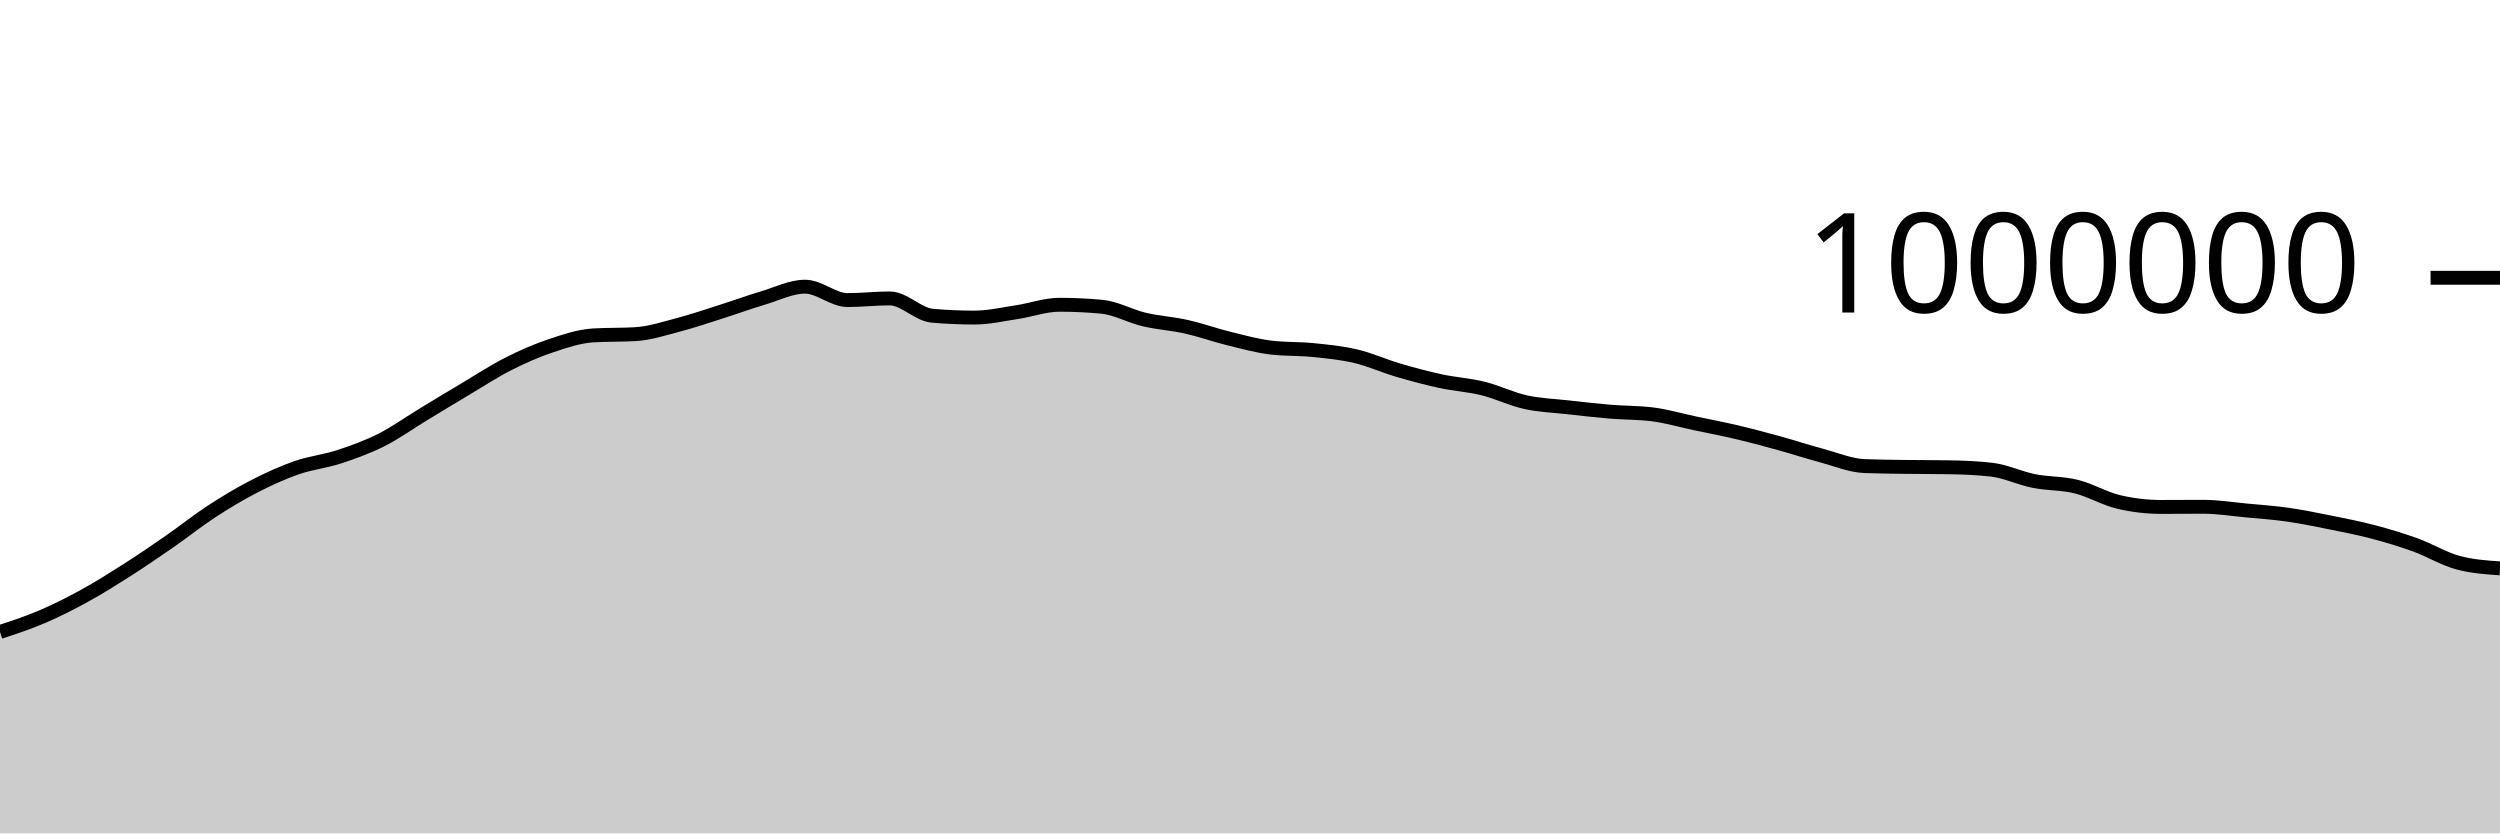
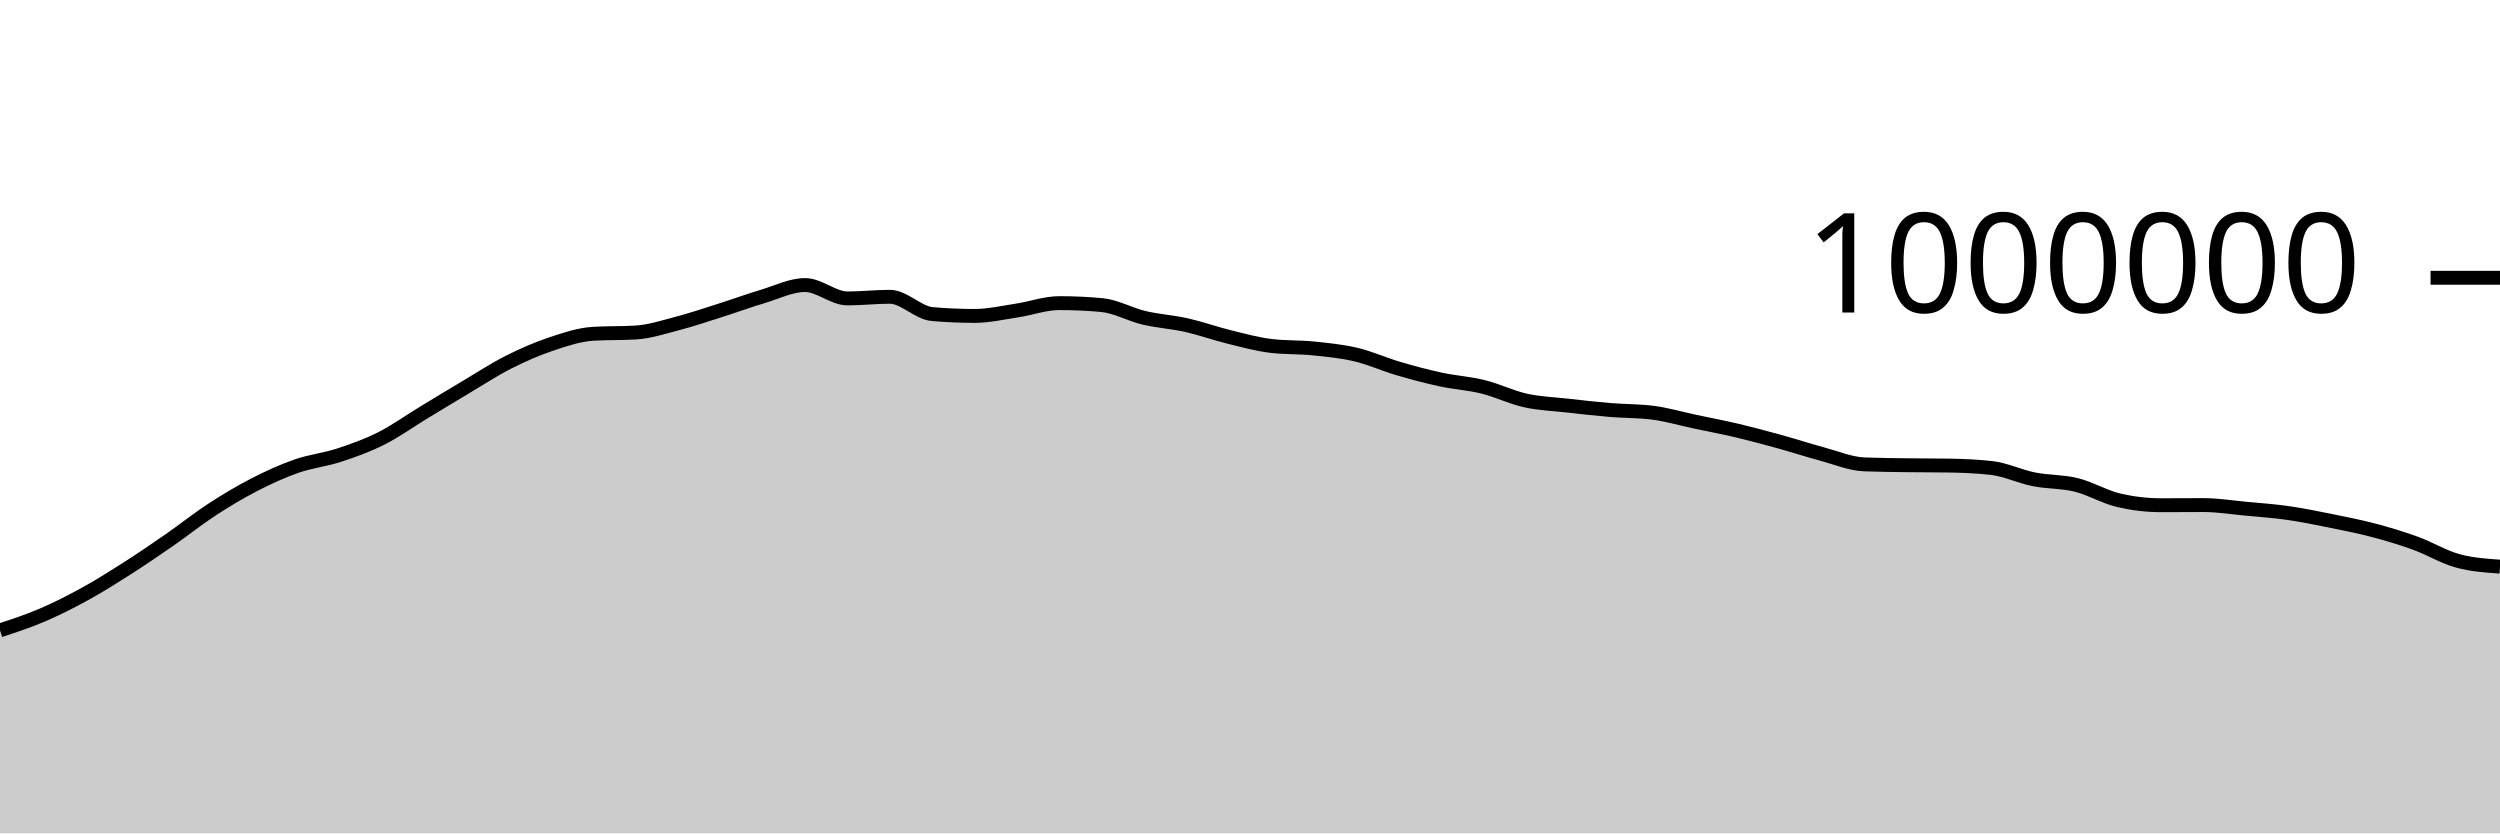
<svg xmlns="http://www.w3.org/2000/svg" viewBox="0 0 180 60">
  <g transform="translate(0,20)">
-     <path class="area" fill="rgba(0, 0, 0, 0.2)" d="M0,25.501C1.017,25.167,2.034,24.833,3.051,24.397C4.068,23.961,5.085,23.447,6.102,22.887C7.119,22.328,8.136,21.69,9.153,21.041C10.169,20.392,11.186,19.699,12.203,18.994C13.22,18.289,14.237,17.474,15.254,16.811C16.271,16.149,17.288,15.541,18.305,15.018C19.322,14.495,20.339,14.029,21.356,13.675C22.373,13.32,23.39,13.223,24.407,12.89C25.424,12.558,26.441,12.192,27.458,11.68C28.475,11.168,29.492,10.436,30.508,9.82C31.525,9.203,32.542,8.585,33.559,7.981C34.576,7.377,35.593,6.709,36.61,6.195C37.627,5.68,38.644,5.235,39.661,4.895C40.678,4.554,41.695,4.21,42.712,4.149C43.729,4.088,44.746,4.119,45.763,4.058C46.78,3.997,47.797,3.662,48.814,3.396C49.831,3.13,50.847,2.783,51.864,2.461C52.881,2.139,53.898,1.766,54.915,1.462C55.932,1.159,56.949,0.641,57.966,0.641C58.983,0.641,60,1.605,61.017,1.605C62.034,1.605,63.051,1.486,64.068,1.486C65.085,1.486,66.102,2.644,67.119,2.732C68.136,2.821,69.153,2.865,70.169,2.865C71.186,2.865,72.203,2.628,73.22,2.474C74.237,2.321,75.254,1.943,76.271,1.943C77.288,1.943,78.305,1.99,79.322,2.084C80.339,2.177,81.356,2.761,82.373,3.002C83.39,3.242,84.407,3.299,85.424,3.527C86.441,3.756,87.458,4.124,88.475,4.374C89.492,4.624,90.508,4.907,91.525,5.027C92.542,5.147,93.559,5.103,94.576,5.207C95.593,5.311,96.61,5.41,97.627,5.651C98.644,5.892,99.661,6.355,100.678,6.654C101.695,6.953,102.712,7.224,103.729,7.444C104.746,7.663,105.763,7.72,106.78,7.972C107.797,8.223,108.814,8.728,109.831,8.953C110.847,9.179,111.864,9.211,112.881,9.325C113.898,9.44,114.915,9.556,115.932,9.641C116.949,9.726,117.966,9.705,118.983,9.834C120,9.962,121.017,10.264,122.034,10.479C123.051,10.695,124.068,10.886,125.085,11.127C126.102,11.367,127.119,11.642,128.136,11.923C129.153,12.203,130.169,12.537,131.186,12.809C132.203,13.082,133.22,13.517,134.237,13.558C135.254,13.598,136.271,13.604,137.288,13.618C138.305,13.632,139.322,13.626,140.339,13.643C141.356,13.66,142.373,13.701,143.39,13.817C144.407,13.933,145.424,14.43,146.441,14.633C147.458,14.836,148.475,14.784,149.492,15.036C150.508,15.287,151.525,15.901,152.542,16.14C153.559,16.379,154.576,16.499,155.593,16.499C156.61,16.499,157.627,16.488,158.644,16.488C159.661,16.488,160.678,16.653,161.695,16.749C162.712,16.844,163.729,16.915,164.746,17.061C165.763,17.206,166.78,17.417,167.797,17.622C168.814,17.827,169.831,18.024,170.847,18.292C171.864,18.56,172.881,18.863,173.898,19.231C174.915,19.6,175.932,20.224,176.949,20.503C177.966,20.782,178.983,20.852,180,20.922L180,40C178.983,40,177.966,40,176.949,40C175.932,40,174.915,40,173.898,40C172.881,40,171.864,40,170.847,40C169.831,40,168.814,40,167.797,40C166.78,40,165.763,40,164.746,40C163.729,40,162.712,40,161.695,40C160.678,40,159.661,40,158.644,40C157.627,40,156.61,40,155.593,40C154.576,40,153.559,40,152.542,40C151.525,40,150.508,40,149.492,40C148.475,40,147.458,40,146.441,40C145.424,40,144.407,40,143.39,40C142.373,40,141.356,40,140.339,40C139.322,40,138.305,40,137.288,40C136.271,40,135.254,40,134.237,40C133.22,40,132.203,40,131.186,40C130.169,40,129.153,40,128.136,40C127.119,40,126.102,40,125.085,40C124.068,40,123.051,40,122.034,40C121.017,40,120,40,118.983,40C117.966,40,116.949,40,115.932,40C114.915,40,113.898,40,112.881,40C111.864,40,110.847,40,109.831,40C108.814,40,107.797,40,106.78,40C105.763,40,104.746,40,103.729,40C102.712,40,101.695,40,100.678,40C99.661,40,98.644,40,97.627,40C96.61,40,95.593,40,94.576,40C93.559,40,92.542,40,91.525,40C90.508,40,89.492,40,88.475,40C87.458,40,86.441,40,85.424,40C84.407,40,83.39,40,82.373,40C81.356,40,80.339,40,79.322,40C78.305,40,77.288,40,76.271,40C75.254,40,74.237,40,73.22,40C72.203,40,71.186,40,70.169,40C69.153,40,68.136,40,67.119,40C66.102,40,65.085,40,64.068,40C63.051,40,62.034,40,61.017,40C60,40,58.983,40,57.966,40C56.949,40,55.932,40,54.915,40C53.898,40,52.881,40,51.864,40C50.847,40,49.831,40,48.814,40C47.797,40,46.78,40,45.763,40C44.746,40,43.729,40,42.712,40C41.695,40,40.678,40,39.661,40C38.644,40,37.627,40,36.61,40C35.593,40,34.576,40,33.559,40C32.542,40,31.525,40,30.508,40C29.492,40,28.475,40,27.458,40C26.441,40,25.424,40,24.407,40C23.39,40,22.373,40,21.356,40C20.339,40,19.322,40,18.305,40C17.288,40,16.271,40,15.254,40C14.237,40,13.22,40,12.203,40C11.186,40,10.169,40,9.153,40C8.136,40,7.119,40,6.102,40C5.085,40,4.068,40,3.051,40C2.034,40,1.017,40,0,40Z" />
-     <path class="line" stroke="black" fill="none" d="M0,25.501C1.017,25.167,2.034,24.833,3.051,24.397C4.068,23.961,5.085,23.447,6.102,22.887C7.119,22.328,8.136,21.69,9.153,21.041C10.169,20.392,11.186,19.699,12.203,18.994C13.22,18.289,14.237,17.474,15.254,16.811C16.271,16.149,17.288,15.541,18.305,15.018C19.322,14.495,20.339,14.029,21.356,13.675C22.373,13.32,23.39,13.223,24.407,12.89C25.424,12.558,26.441,12.192,27.458,11.68C28.475,11.168,29.492,10.436,30.508,9.82C31.525,9.203,32.542,8.585,33.559,7.981C34.576,7.377,35.593,6.709,36.61,6.195C37.627,5.68,38.644,5.235,39.661,4.895C40.678,4.554,41.695,4.21,42.712,4.149C43.729,4.088,44.746,4.119,45.763,4.058C46.78,3.997,47.797,3.662,48.814,3.396C49.831,3.13,50.847,2.783,51.864,2.461C52.881,2.139,53.898,1.766,54.915,1.462C55.932,1.159,56.949,0.641,57.966,0.641C58.983,0.641,60,1.605,61.017,1.605C62.034,1.605,63.051,1.486,64.068,1.486C65.085,1.486,66.102,2.644,67.119,2.732C68.136,2.821,69.153,2.865,70.169,2.865C71.186,2.865,72.203,2.628,73.22,2.474C74.237,2.321,75.254,1.943,76.271,1.943C77.288,1.943,78.305,1.99,79.322,2.084C80.339,2.177,81.356,2.761,82.373,3.002C83.39,3.242,84.407,3.299,85.424,3.527C86.441,3.756,87.458,4.124,88.475,4.374C89.492,4.624,90.508,4.907,91.525,5.027C92.542,5.147,93.559,5.103,94.576,5.207C95.593,5.311,96.61,5.41,97.627,5.651C98.644,5.892,99.661,6.355,100.678,6.654C101.695,6.953,102.712,7.224,103.729,7.444C104.746,7.663,105.763,7.72,106.78,7.972C107.797,8.223,108.814,8.728,109.831,8.953C110.847,9.179,111.864,9.211,112.881,9.325C113.898,9.44,114.915,9.556,115.932,9.641C116.949,9.726,117.966,9.705,118.983,9.834C120,9.962,121.017,10.264,122.034,10.479C123.051,10.695,124.068,10.886,125.085,11.127C126.102,11.367,127.119,11.642,128.136,11.923C129.153,12.203,130.169,12.537,131.186,12.809C132.203,13.082,133.22,13.517,134.237,13.558C135.254,13.598,136.271,13.604,137.288,13.618C138.305,13.632,139.322,13.626,140.339,13.643C141.356,13.66,142.373,13.701,143.39,13.817C144.407,13.933,145.424,14.43,146.441,14.633C147.458,14.836,148.475,14.784,149.492,15.036C150.508,15.287,151.525,15.901,152.542,16.14C153.559,16.379,154.576,16.499,155.593,16.499C156.61,16.499,157.627,16.488,158.644,16.488C159.661,16.488,160.678,16.653,161.695,16.749C162.712,16.844,163.729,16.915,164.746,17.061C165.763,17.206,166.78,17.417,167.797,17.622C168.814,17.827,169.831,18.024,170.847,18.292C171.864,18.56,172.881,18.863,173.898,19.231C174.915,19.6,175.932,20.224,176.949,20.503C177.966,20.782,178.983,20.852,180,20.922" />
+     <path class="area" fill="rgba(0, 0, 0, 0.2)" d="M0,25.387C1.017,25.052,2.034,24.718,3.051,24.282C4.068,23.846,5.085,23.332,6.102,22.772C7.119,22.213,8.136,21.575,9.153,20.926C10.169,20.277,11.186,19.584,12.203,18.879C13.22,18.174,14.237,17.359,15.254,16.696C16.271,16.033,17.288,15.425,18.305,14.902C19.322,14.379,20.339,13.913,21.356,13.559C22.373,13.204,23.39,13.107,24.407,12.774C25.424,12.442,26.441,12.076,27.458,11.564C28.475,11.052,29.492,10.32,30.508,9.703C31.525,9.087,32.542,8.468,33.559,7.864C34.576,7.26,35.593,6.593,36.61,6.078C37.627,5.564,38.644,5.119,39.661,4.778C40.678,4.437,41.695,4.093,42.712,4.032C43.729,3.971,44.746,4.002,45.763,3.941C46.78,3.88,47.797,3.545,48.814,3.279C49.831,3.012,50.847,2.666,51.864,2.344C52.881,2.021,53.898,1.648,54.915,1.345C55.932,1.041,56.949,0.523,57.966,0.523C58.983,0.523,60,1.487,61.017,1.487C62.034,1.487,63.051,1.368,64.068,1.368C65.085,1.368,66.102,2.526,67.119,2.614C68.136,2.702,69.153,2.746,70.169,2.746C71.186,2.746,72.203,2.51,73.22,2.356C74.237,2.202,75.254,1.825,76.271,1.825C77.288,1.825,78.305,1.871,79.322,1.965C80.339,2.058,81.356,2.642,82.373,2.883C83.39,3.123,84.407,3.179,85.424,3.408C86.441,3.637,87.458,4.004,88.475,4.254C89.492,4.504,90.508,4.787,91.525,4.908C92.542,5.028,93.559,4.984,94.576,5.088C95.593,5.192,96.61,5.29,97.627,5.531C98.644,5.772,99.661,6.235,100.678,6.534C101.695,6.833,102.712,7.104,103.729,7.324C104.746,7.543,105.763,7.6,106.78,7.851C107.797,8.103,108.814,8.607,109.831,8.833C110.847,9.059,111.864,9.09,112.881,9.205C113.898,9.319,114.915,9.436,115.932,9.52C116.949,9.605,117.966,9.585,118.983,9.713C120,9.841,121.017,10.143,122.034,10.358C123.051,10.574,124.068,10.765,125.085,11.005C126.102,11.246,127.119,11.521,128.136,11.801C129.153,12.082,130.169,12.415,131.186,12.688C132.203,12.96,133.22,13.396,134.237,13.436C135.254,13.476,136.271,13.482,137.288,13.496C138.305,13.511,139.322,13.505,140.339,13.521C141.356,13.538,142.373,13.579,143.39,13.695C144.407,13.811,145.424,14.308,146.441,14.511C147.458,14.714,148.475,14.662,149.492,14.913C150.508,15.164,151.525,15.779,152.542,16.018C153.559,16.256,154.576,16.376,155.593,16.376C156.61,16.376,157.627,16.365,158.644,16.365C159.661,16.365,160.678,16.53,161.695,16.626C162.712,16.721,163.729,16.792,164.746,16.937C165.763,17.083,166.78,17.293,167.797,17.498C168.814,17.704,169.831,17.9,170.847,18.168C171.864,18.436,172.881,18.739,173.898,19.108C174.915,19.476,175.932,20.101,176.949,20.379C177.966,20.658,178.983,20.728,180,20.798L180,40C178.983,40,177.966,40,176.949,40C175.932,40,174.915,40,173.898,40C172.881,40,171.864,40,170.847,40C169.831,40,168.814,40,167.797,40C166.78,40,165.763,40,164.746,40C163.729,40,162.712,40,161.695,40C160.678,40,159.661,40,158.644,40C157.627,40,156.61,40,155.593,40C154.576,40,153.559,40,152.542,40C151.525,40,150.508,40,149.492,40C148.475,40,147.458,40,146.441,40C145.424,40,144.407,40,143.39,40C142.373,40,141.356,40,140.339,40C139.322,40,138.305,40,137.288,40C136.271,40,135.254,40,134.237,40C133.22,40,132.203,40,131.186,40C130.169,40,129.153,40,128.136,40C127.119,40,126.102,40,125.085,40C124.068,40,123.051,40,122.034,40C121.017,40,120,40,118.983,40C117.966,40,116.949,40,115.932,40C114.915,40,113.898,40,112.881,40C111.864,40,110.847,40,109.831,40C108.814,40,107.797,40,106.78,40C105.763,40,104.746,40,103.729,40C102.712,40,101.695,40,100.678,40C99.661,40,98.644,40,97.627,40C96.61,40,95.593,40,94.576,40C93.559,40,92.542,40,91.525,40C90.508,40,89.492,40,88.475,40C87.458,40,86.441,40,85.424,40C84.407,40,83.39,40,82.373,40C81.356,40,80.339,40,79.322,40C78.305,40,77.288,40,76.271,40C75.254,40,74.237,40,73.22,40C72.203,40,71.186,40,70.169,40C69.153,40,68.136,40,67.119,40C66.102,40,65.085,40,64.068,40C63.051,40,62.034,40,61.017,40C60,40,58.983,40,57.966,40C56.949,40,55.932,40,54.915,40C53.898,40,52.881,40,51.864,40C50.847,40,49.831,40,48.814,40C47.797,40,46.78,40,45.763,40C44.746,40,43.729,40,42.712,40C41.695,40,40.678,40,39.661,40C38.644,40,37.627,40,36.61,40C35.593,40,34.576,40,33.559,40C32.542,40,31.525,40,30.508,40C29.492,40,28.475,40,27.458,40C26.441,40,25.424,40,24.407,40C23.39,40,22.373,40,21.356,40C20.339,40,19.322,40,18.305,40C17.288,40,16.271,40,15.254,40C14.237,40,13.22,40,12.203,40C11.186,40,10.169,40,9.153,40C8.136,40,7.119,40,6.102,40C5.085,40,4.068,40,3.051,40C2.034,40,1.017,40,0,40Z" />
+     <path class="line" stroke="black" fill="none" d="M0,25.387C1.017,25.052,2.034,24.718,3.051,24.282C4.068,23.846,5.085,23.332,6.102,22.772C7.119,22.213,8.136,21.575,9.153,20.926C10.169,20.277,11.186,19.584,12.203,18.879C13.22,18.174,14.237,17.359,15.254,16.696C16.271,16.033,17.288,15.425,18.305,14.902C19.322,14.379,20.339,13.913,21.356,13.559C22.373,13.204,23.39,13.107,24.407,12.774C25.424,12.442,26.441,12.076,27.458,11.564C28.475,11.052,29.492,10.32,30.508,9.703C31.525,9.087,32.542,8.468,33.559,7.864C34.576,7.26,35.593,6.593,36.61,6.078C37.627,5.564,38.644,5.119,39.661,4.778C40.678,4.437,41.695,4.093,42.712,4.032C43.729,3.971,44.746,4.002,45.763,3.941C46.78,3.88,47.797,3.545,48.814,3.279C49.831,3.012,50.847,2.666,51.864,2.344C52.881,2.021,53.898,1.648,54.915,1.345C55.932,1.041,56.949,0.523,57.966,0.523C58.983,0.523,60,1.487,61.017,1.487C62.034,1.487,63.051,1.368,64.068,1.368C65.085,1.368,66.102,2.526,67.119,2.614C68.136,2.702,69.153,2.746,70.169,2.746C71.186,2.746,72.203,2.51,73.22,2.356C74.237,2.202,75.254,1.825,76.271,1.825C77.288,1.825,78.305,1.871,79.322,1.965C80.339,2.058,81.356,2.642,82.373,2.883C83.39,3.123,84.407,3.179,85.424,3.408C86.441,3.637,87.458,4.004,88.475,4.254C89.492,4.504,90.508,4.787,91.525,4.908C92.542,5.028,93.559,4.984,94.576,5.088C95.593,5.192,96.61,5.29,97.627,5.531C98.644,5.772,99.661,6.235,100.678,6.534C101.695,6.833,102.712,7.104,103.729,7.324C104.746,7.543,105.763,7.6,106.78,7.851C107.797,8.103,108.814,8.607,109.831,8.833C110.847,9.059,111.864,9.09,112.881,9.205C113.898,9.319,114.915,9.436,115.932,9.52C116.949,9.605,117.966,9.585,118.983,9.713C120,9.841,121.017,10.143,122.034,10.358C123.051,10.574,124.068,10.765,125.085,11.005C126.102,11.246,127.119,11.521,128.136,11.801C129.153,12.082,130.169,12.415,131.186,12.688C132.203,12.96,133.22,13.396,134.237,13.436C135.254,13.476,136.271,13.482,137.288,13.496C138.305,13.511,139.322,13.505,140.339,13.521C141.356,13.538,142.373,13.579,143.39,13.695C144.407,13.811,145.424,14.308,146.441,14.511C147.458,14.714,148.475,14.662,149.492,14.913C150.508,15.164,151.525,15.779,152.542,16.018C153.559,16.256,154.576,16.376,155.593,16.376C156.61,16.376,157.627,16.365,158.644,16.365C159.661,16.365,160.678,16.53,161.695,16.626C162.712,16.721,163.729,16.792,164.746,16.937C165.763,17.083,166.78,17.293,167.797,17.498C168.814,17.704,169.831,17.9,170.847,18.168C171.864,18.436,172.881,18.739,173.898,19.108C174.915,19.476,175.932,20.101,176.949,20.379C177.966,20.658,178.983,20.728,180,20.798" />
    <path class="axis-ceiling" stroke-width="1" stroke="black" fill="none" d="M175,0L180,0" />
    <text class="axis-ceiling-label" font-family="sans-serif" text-anchor="end" font-size="10px" x="170" y="2.5">1000000</text>
  </g>
</svg>
